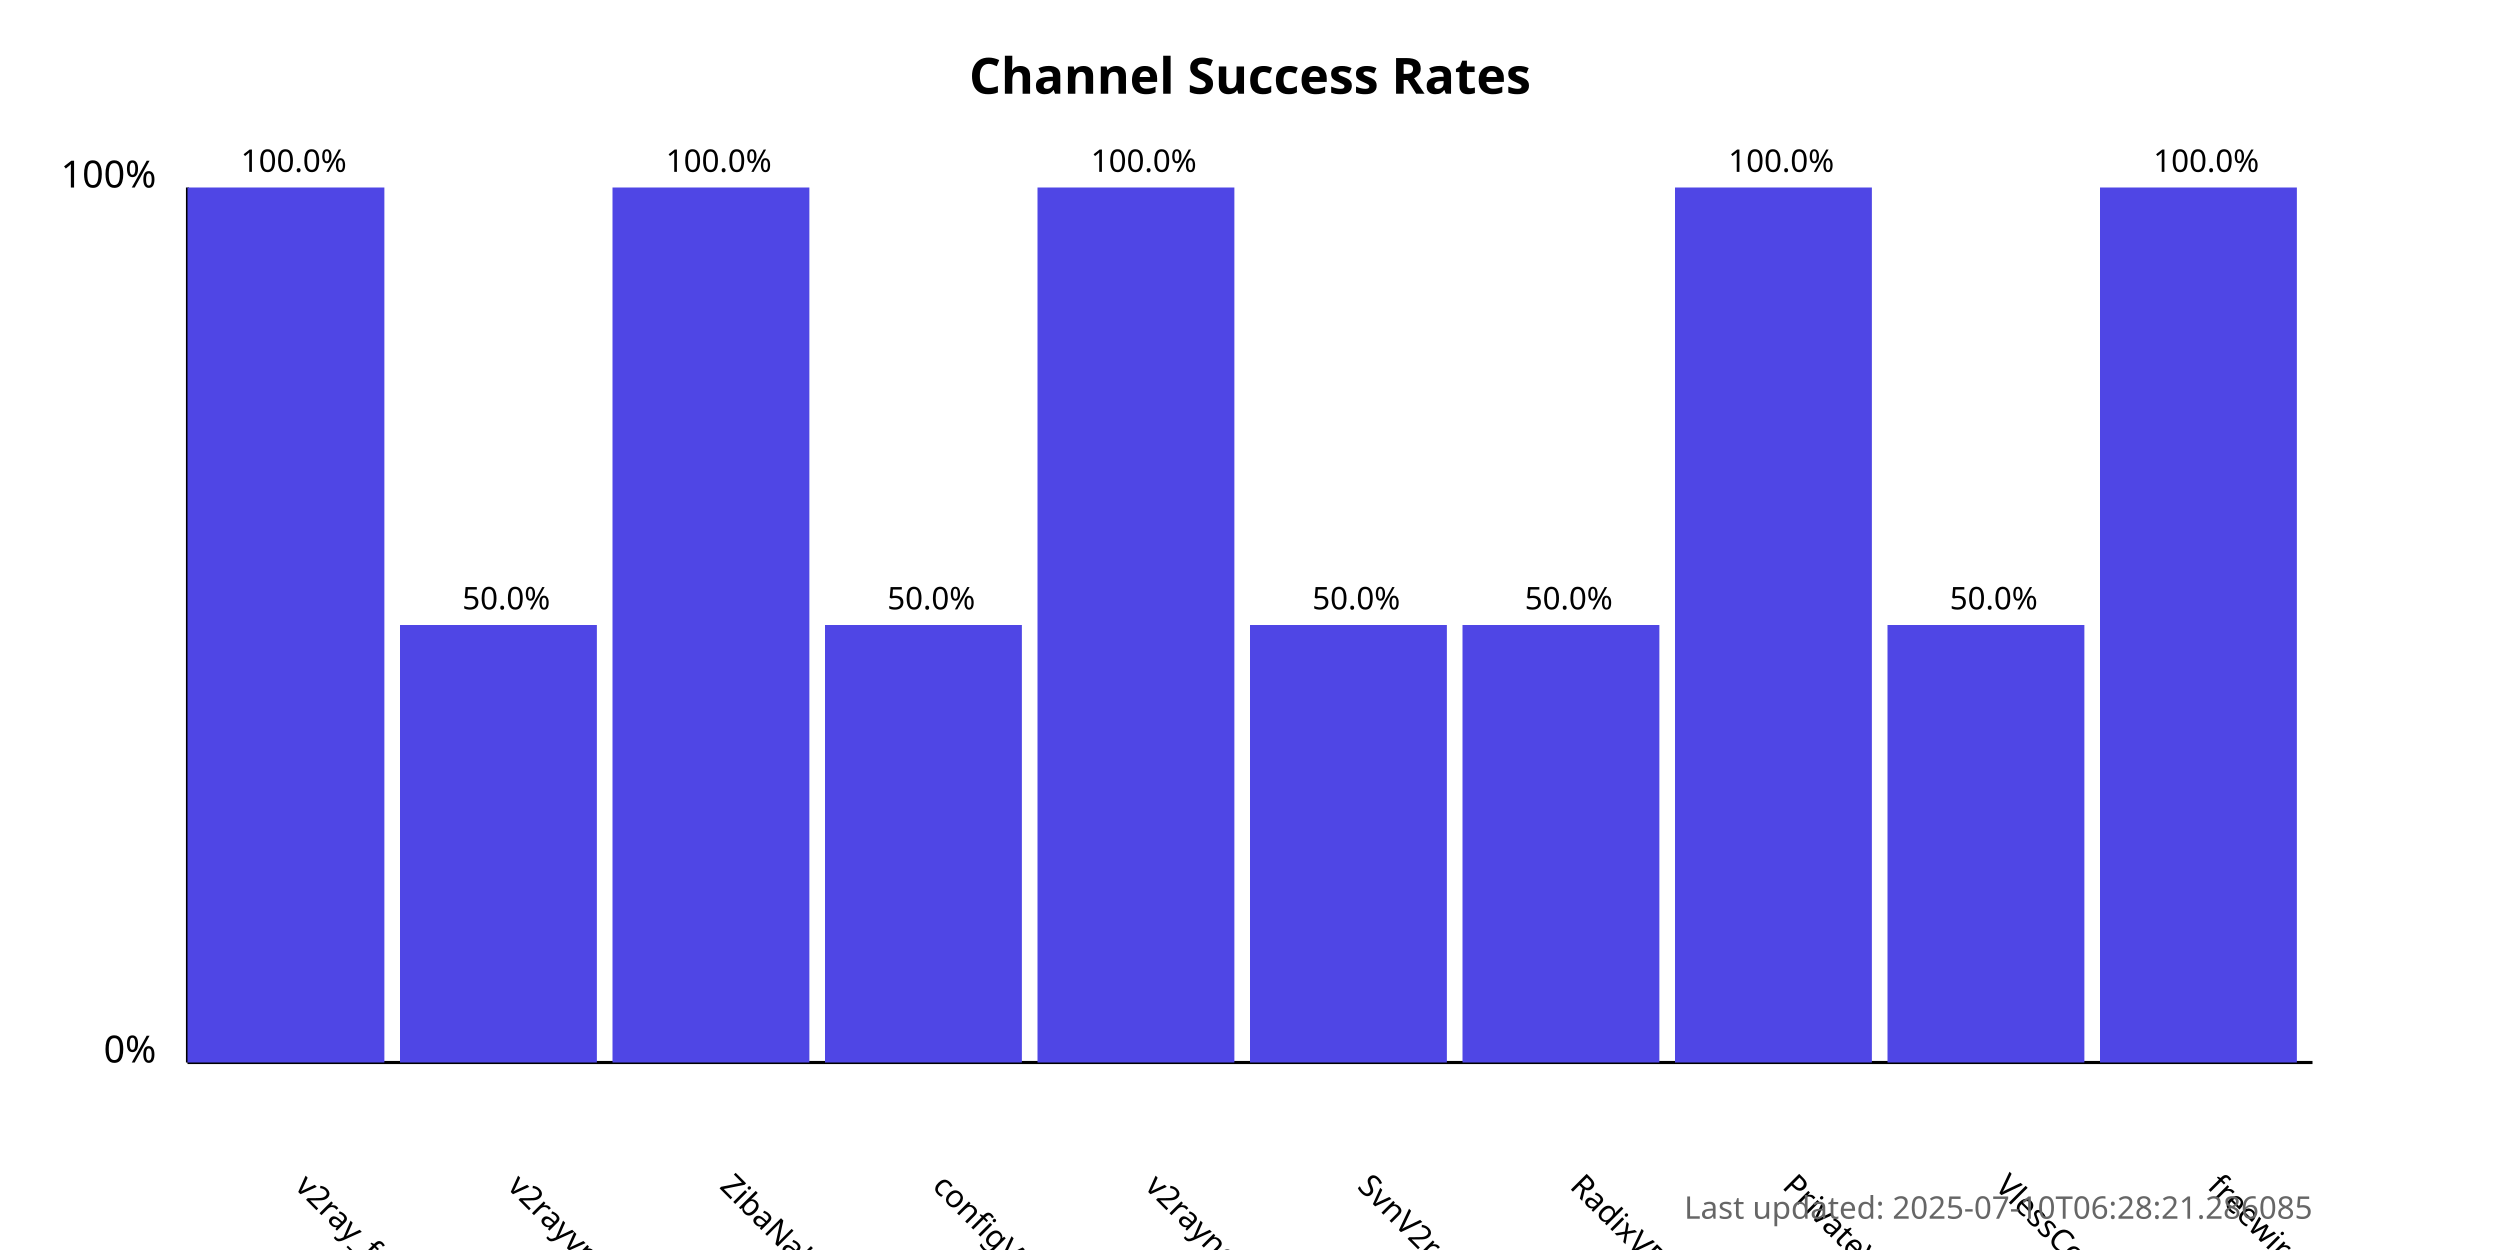
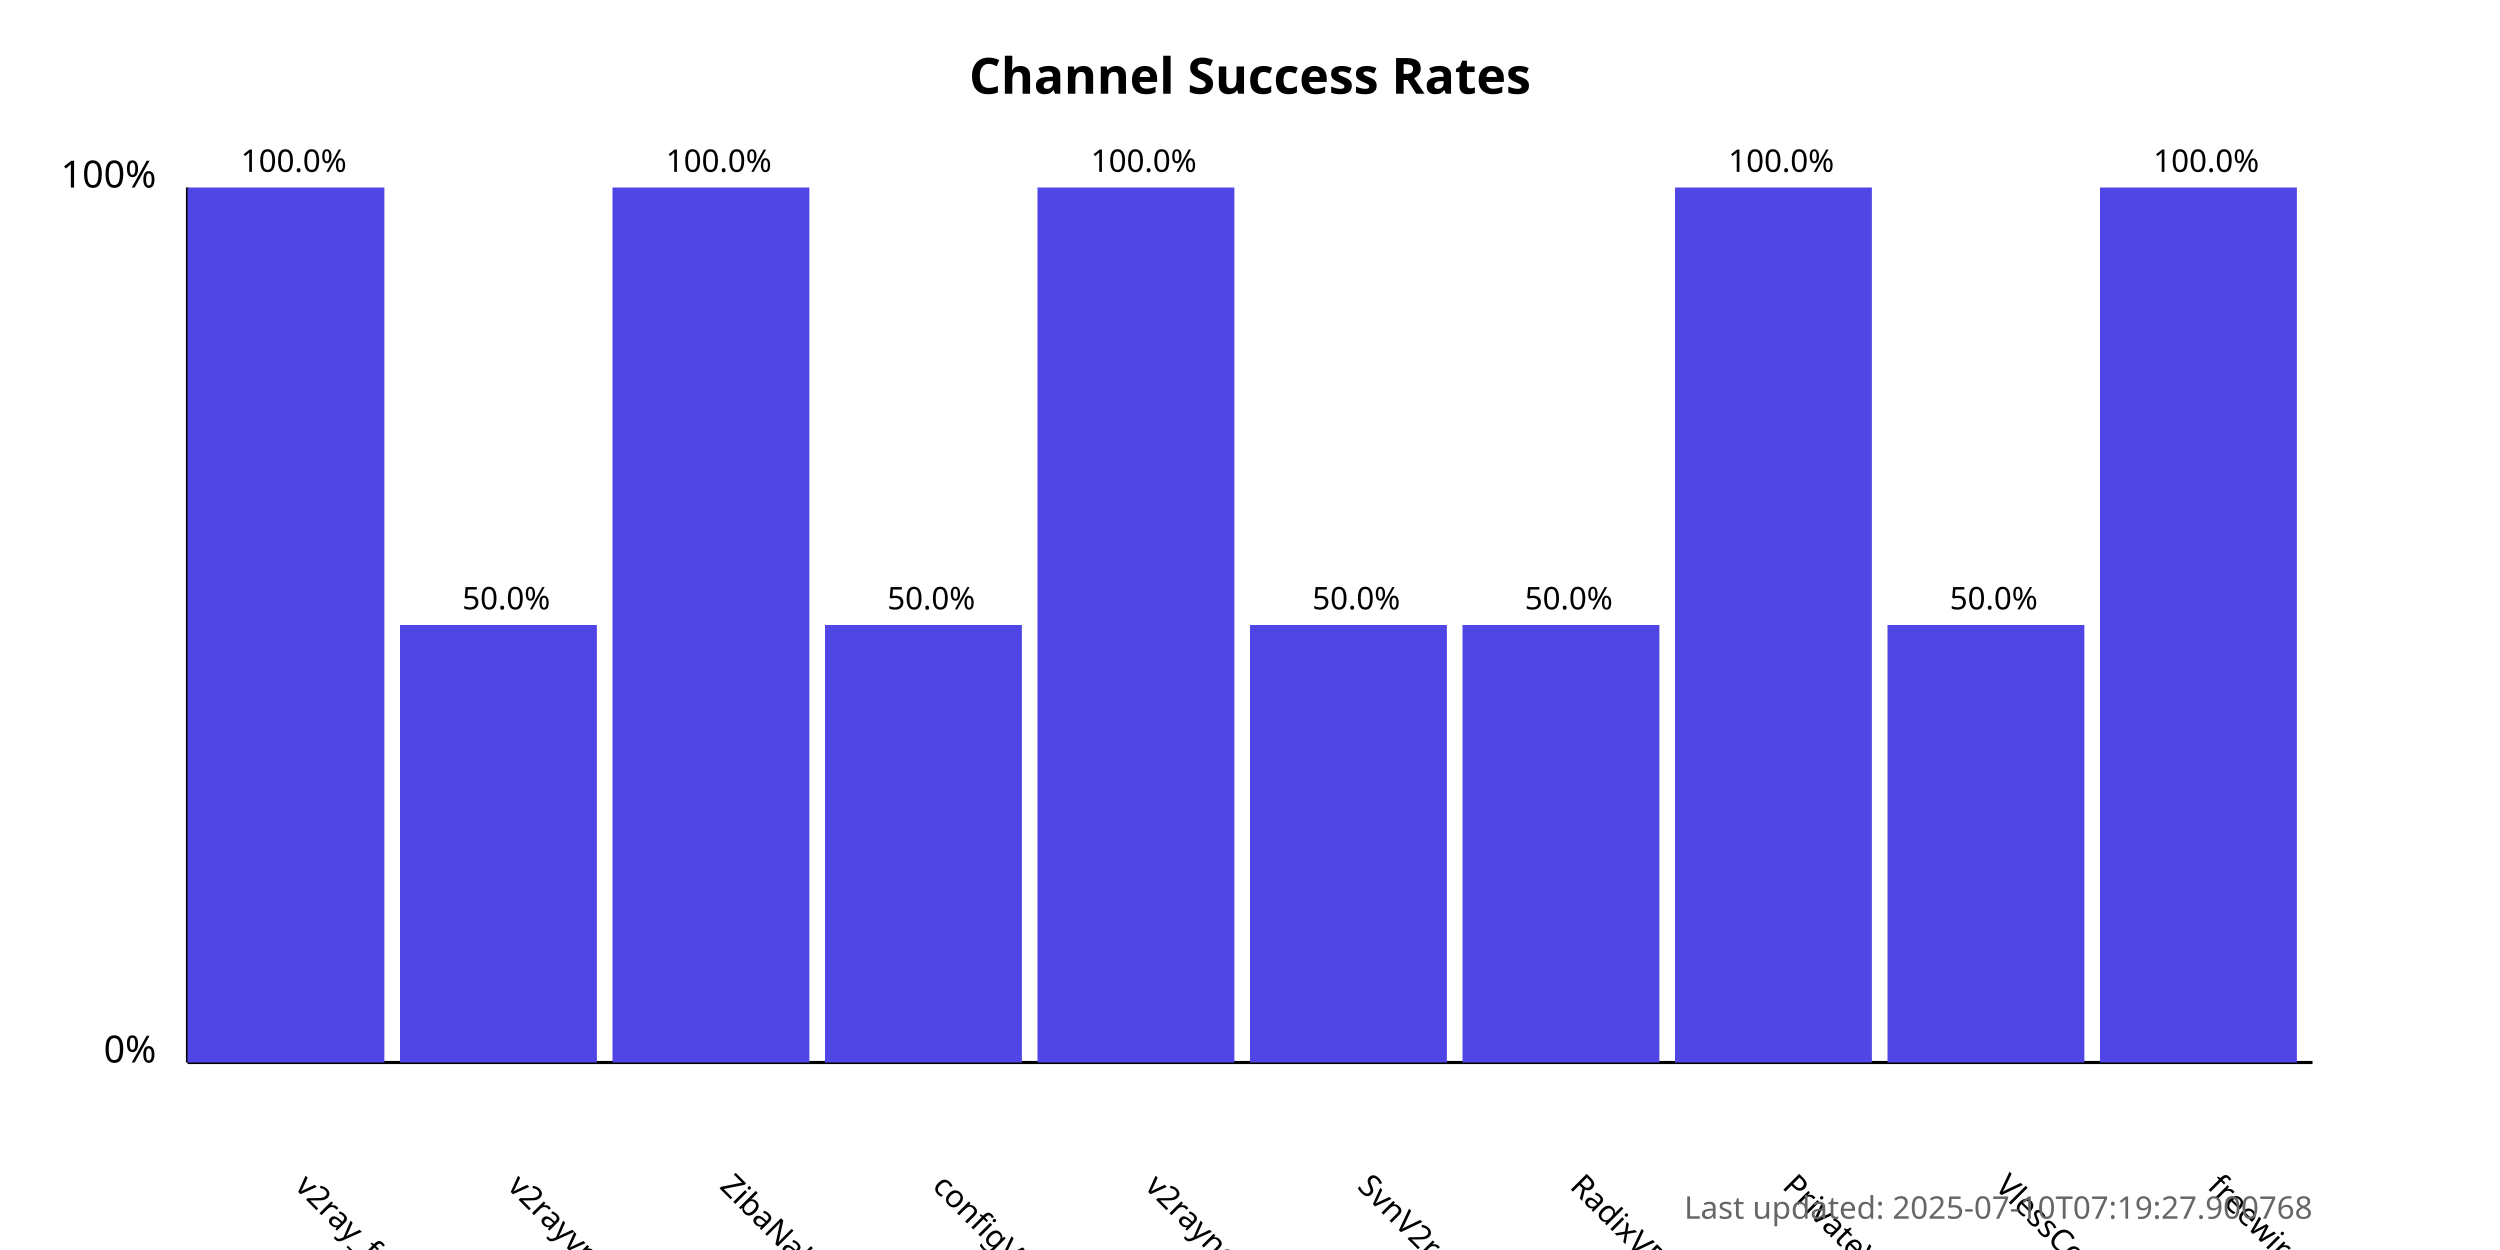
<svg xmlns="http://www.w3.org/2000/svg" width="800" height="400">
  <style>
            .chart-title { font: bold 16px sans-serif; }
            .axis-label { font: 12px sans-serif; }
            .tick-label { font: 10px sans-serif; }
            .bar { fill: #4f46e5; }
            .bar:hover { fill: #6366f1; }
            .timestamp { font: 10px sans-serif; fill: #666; }
        </style>
  <text x="400.0" y="30" text-anchor="middle" class="chart-title">
            Channel Success Rates
        </text>
  <line x1="60" y1="340" x2="60" y2="60" stroke="black" stroke-width="1" />
  <line x1="60" y1="340" x2="740" y2="340" stroke="black" stroke-width="1" />
  <text x="50" y="340" text-anchor="end" class="axis-label">0%</text>
  <text x="50" y="60" text-anchor="end" class="axis-label">100%</text>
  <g>
    <rect x="60" y="60.0" width="63.0" height="280.0" class="bar" />
    <text x="94.0" y="380" transform="rotate(45, 94.0, 380)" text-anchor="start" class="tick-label">
                v2ray_free_conf
            </text>
    <text x="94.0" y="55.0" text-anchor="middle" class="tick-label">
                100.0%
            </text>
  </g>
  <g>
    <rect x="128.0" y="200.0" width="63.0" height="140.0" class="bar" />
    <text x="162.0" y="380" transform="rotate(45, 162.0, 380)" text-anchor="start" class="tick-label">
                v2rayvpno
            </text>
    <text x="162.0" y="195.0" text-anchor="middle" class="tick-label">
                50.0%
            </text>
  </g>
  <g>
    <rect x="196.0" y="60.0" width="63.0" height="280.0" class="bar" />
    <text x="230.0" y="380" transform="rotate(45, 230.0, 380)" text-anchor="start" class="tick-label">
                ZibaNabz
            </text>
    <text x="230.0" y="55.0" text-anchor="middle" class="tick-label">
                100.0%
            </text>
  </g>
  <g>
    <rect x="264.0" y="200.0" width="63.0" height="140.0" class="bar" />
    <text x="298.0" y="380" transform="rotate(45, 298.0, 380)" text-anchor="start" class="tick-label">
                configV2rayForFree
            </text>
    <text x="298.0" y="195.0" text-anchor="middle" class="tick-label">
                50.0%
            </text>
  </g>
  <g>
    <rect x="332.0" y="60.0" width="63.0" height="280.0" class="bar" />
    <text x="366.0" y="380" transform="rotate(45, 366.0, 380)" text-anchor="start" class="tick-label">
                v2rayngvpn
            </text>
    <text x="366.0" y="55.0" text-anchor="middle" class="tick-label">
                100.0%
            </text>
  </g>
  <g>
    <rect x="400.0" y="200.0" width="63.0" height="140.0" class="bar" />
    <text x="434.0" y="380" transform="rotate(45, 434.0, 380)" text-anchor="start" class="tick-label">
                SvnV2ray
            </text>
    <text x="434.0" y="195.0" text-anchor="middle" class="tick-label">
                50.0%
            </text>
  </g>
  <g>
    <rect x="468.0" y="200.0" width="63.0" height="140.0" class="bar" />
    <text x="502.0" y="380" transform="rotate(45, 502.0, 380)" text-anchor="start" class="tick-label">
                RadixVPN
            </text>
    <text x="502.0" y="195.0" text-anchor="middle" class="tick-label">
                50.0%
            </text>
  </g>
  <g>
    <rect x="536.0" y="60.0" width="63.0" height="280.0" class="bar" />
    <text x="570.0" y="380" transform="rotate(45, 570.0, 380)" text-anchor="start" class="tick-label">
                PrivateVPNs
            </text>
    <text x="570.0" y="55.0" text-anchor="middle" class="tick-label">
                100.0%
            </text>
  </g>
  <g>
    <rect x="604.0" y="200.0" width="63.0" height="140.0" class="bar" />
    <text x="638.0" y="380" transform="rotate(45, 638.0, 380)" text-anchor="start" class="tick-label">
                VlessConfig
            </text>
    <text x="638.0" y="195.0" text-anchor="middle" class="tick-label">
                50.0%
            </text>
  </g>
  <g>
    <rect x="672.0" y="60.0" width="63.0" height="280.0" class="bar" />
    <text x="706.0" y="380" transform="rotate(45, 706.0, 380)" text-anchor="start" class="tick-label">
                freewireguard
            </text>
    <text x="706.0" y="55.0" text-anchor="middle" class="tick-label">
                100.0%
            </text>
  </g>
  <text x="740" y="390" text-anchor="end" class="timestamp">
-             Last updated: 2025-07-10T06:28:21.286085
+             Last updated: 2025-07-10T07:19:27.900768
        </text>
</svg>
